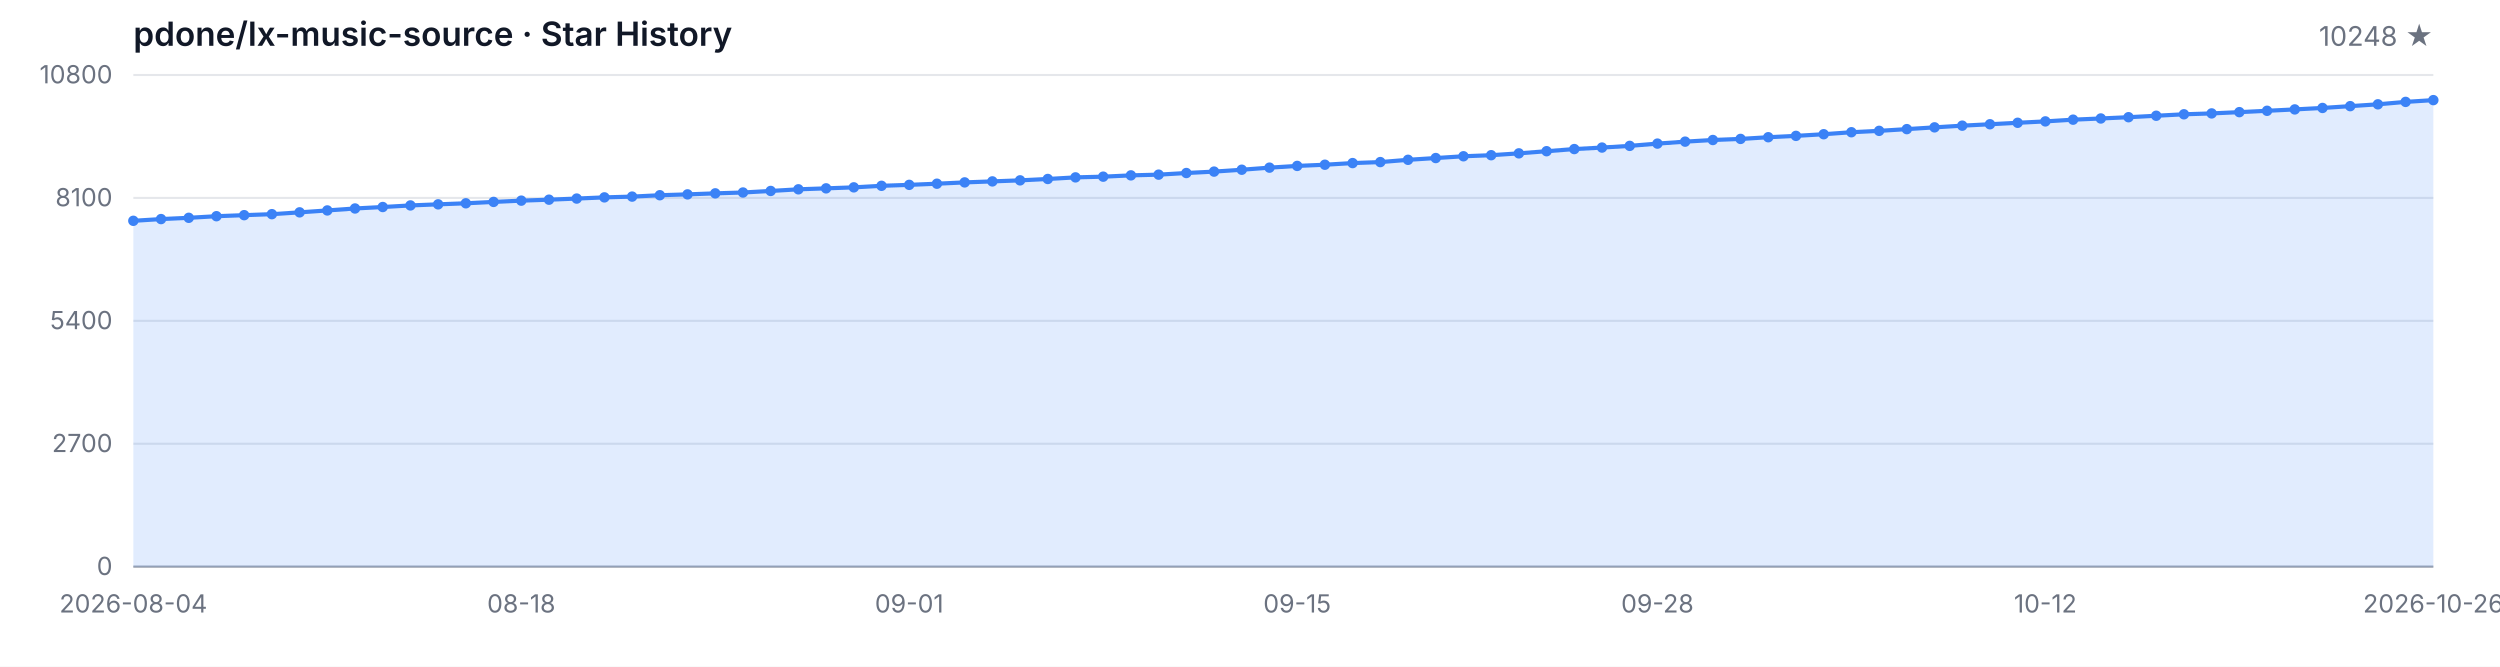
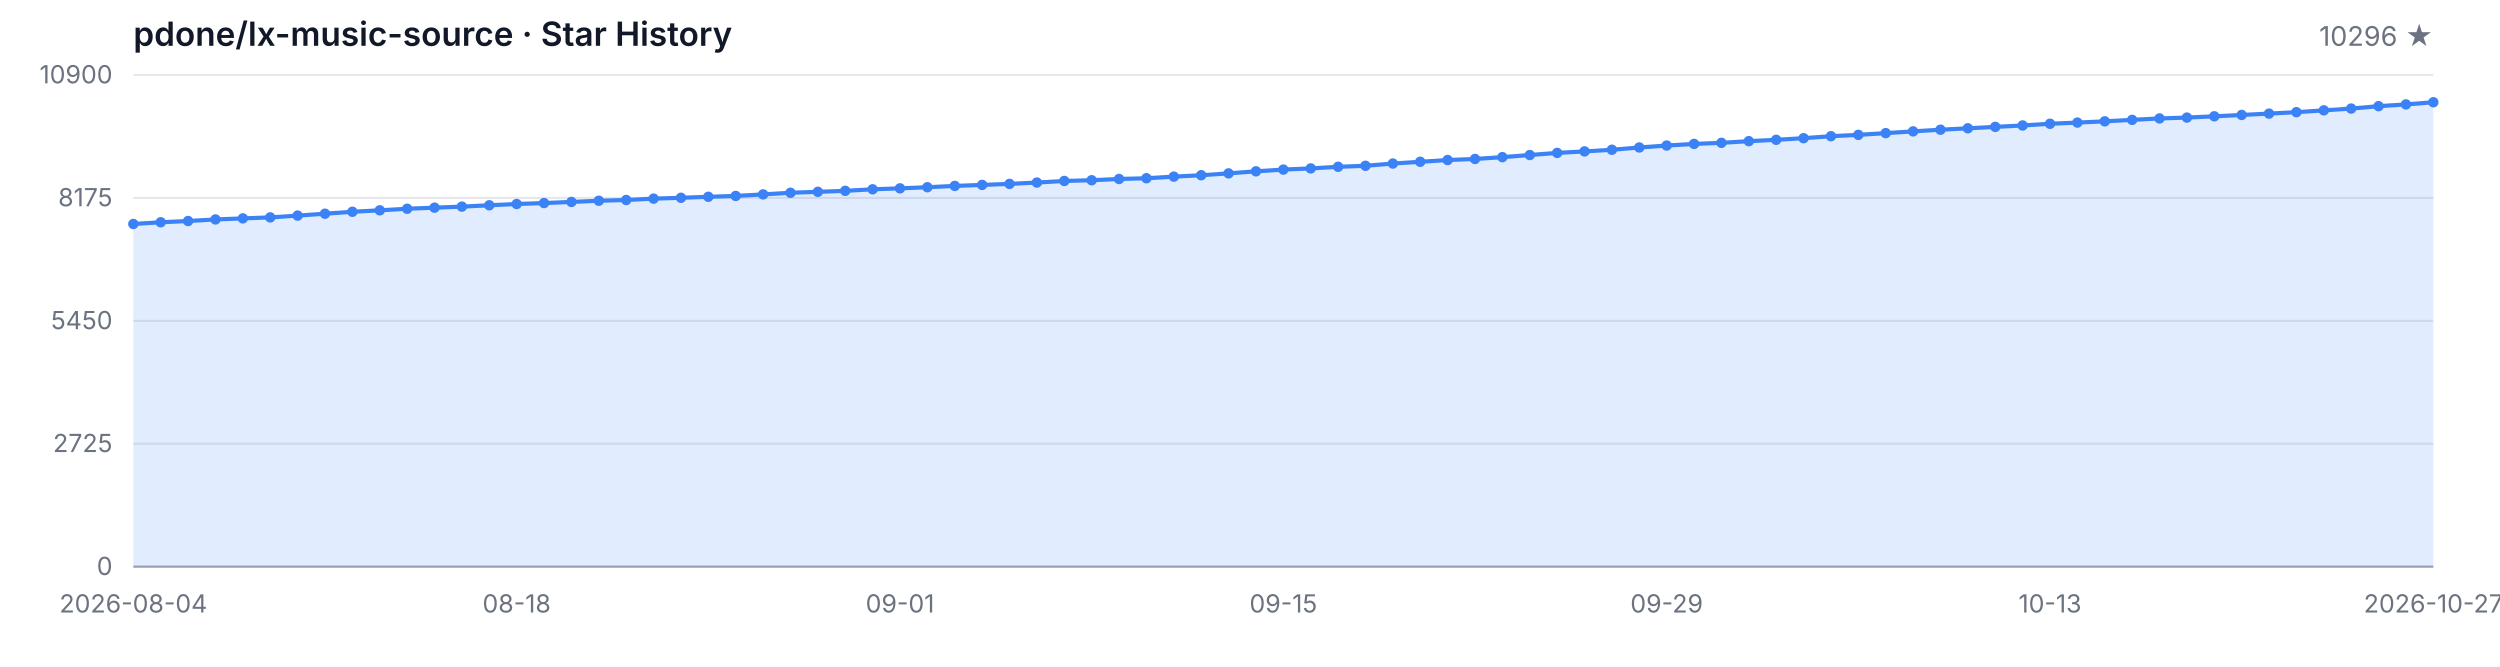
<svg xmlns="http://www.w3.org/2000/svg" width="1200" height="320" viewBox="0 0 1200 320" role="img" aria-label="Star History">
  <style>
  .bg { fill: #ffffff; }
  .grid { stroke: #e5e7eb; stroke-width: 1; }
  .axis { stroke: #9ca3af; stroke-width: 1; }
  .area { fill: rgba(59, 130, 246, 0.15); }
  .line { fill: none; stroke: #3b82f6; stroke-width: 2; stroke-linejoin: round; stroke-linecap: round; }
  .dot { fill: #3b82f6; }
  .tlabel { fill: #6b7280; font-family: -apple-system, BlinkMacSystemFont, 'Segoe UI', sans-serif; font-size: 12px; }
  .title { fill: #111827; font-family: -apple-system, BlinkMacSystemFont, 'Segoe UI', sans-serif; font-size: 16px; font-weight: 600; }
  .subtitle { fill: #6b7280; font-family: -apple-system, BlinkMacSystemFont, 'Segoe UI', sans-serif; font-size: 13px; }
  @media (prefers-color-scheme: dark) {
    .bg { fill: #0d1117; }
    .grid { stroke: #21262d; }
    .axis { stroke: #484f58; }
    .area { fill: rgba(58, 132, 255, 0.18); }
    .line { stroke: #58a6ff; }
    .dot { fill: #58a6ff; }
    .tlabel { fill: #8b949e; }
    .title { fill: #c9d1d9; }
    .subtitle { fill: #8b949e; }
  }
</style>
  <rect class="bg" width="1200" height="320" />
  <text class="title" x="64" y="22">pdone/lx-music-source · Star History</text>
-   <text class="subtitle" x="1168" y="22" text-anchor="end">10248 ★</text>
+   <text class="subtitle" x="1168" y="22" text-anchor="end">10296 ★</text>
  <line class="grid" x1="64" y1="272.00" x2="1168" y2="272.00" />
  <line class="grid" x1="64" y1="213.00" x2="1168" y2="213.00" />
  <line class="grid" x1="64" y1="154.00" x2="1168" y2="154.00" />
  <line class="grid" x1="64" y1="95.00" x2="1168" y2="95.00" />
  <line class="grid" x1="64" y1="36.00" x2="1168" y2="36.00" />
  <text class="tlabel" x="54" y="276.00" text-anchor="end">0</text>
-   <text class="tlabel" x="54" y="217.00" text-anchor="end">2700</text>
-   <text class="tlabel" x="54" y="158.00" text-anchor="end">5400</text>
-   <text class="tlabel" x="54" y="99.00" text-anchor="end">8100</text>
-   <text class="tlabel" x="54" y="40.00" text-anchor="end">10800</text>
+   <text class="tlabel" x="54" y="217.00" text-anchor="end">2725</text>
+   <text class="tlabel" x="54" y="158.00" text-anchor="end">5450</text>
+   <text class="tlabel" x="54" y="99.00" text-anchor="end">8175</text>
+   <text class="tlabel" x="54" y="40.00" text-anchor="end">10900</text>
  <line class="axis" x1="64" y1="272" x2="1168" y2="272" />
-   <path class="area" d="M 64.00 272.00 L 64.00 105.99 L 77.30 105.16 L 90.60 104.55 L 103.90 103.78 L 117.20 103.28 L 130.51 102.80 L 143.81 101.93 L 157.11 101.01 L 170.41 100.07 L 183.71 99.37 L 197.01 98.61 L 210.31 98.08 L 223.61 97.58 L 236.92 96.92 L 250.22 96.31 L 263.52 95.85 L 276.82 95.31 L 290.12 94.74 L 303.42 94.37 L 316.72 93.71 L 330.02 93.30 L 343.33 92.81 L 356.63 92.40 L 369.93 91.66 L 383.23 90.87 L 396.53 90.41 L 409.83 89.93 L 423.13 89.19 L 436.43 88.73 L 449.73 88.18 L 463.04 87.55 L 476.34 87.07 L 489.64 86.57 L 502.94 85.91 L 516.24 85.14 L 529.54 84.80 L 542.84 84.18 L 556.14 83.83 L 569.45 83.05 L 582.75 82.37 L 596.05 81.47 L 609.35 80.47 L 622.65 79.64 L 635.95 79.07 L 649.25 78.28 L 662.55 77.80 L 675.86 76.71 L 689.16 75.86 L 702.46 75.01 L 715.76 74.50 L 729.06 73.61 L 742.36 72.58 L 755.66 71.55 L 768.96 70.83 L 782.27 70.02 L 795.57 68.93 L 808.87 67.99 L 822.17 67.20 L 835.47 66.68 L 848.77 65.87 L 862.07 65.22 L 875.37 64.43 L 888.67 63.47 L 901.98 62.81 L 915.28 61.98 L 928.58 61.13 L 941.88 60.32 L 955.18 59.64 L 968.48 58.94 L 981.78 58.27 L 995.08 57.44 L 1008.39 56.87 L 1021.69 56.26 L 1034.99 55.56 L 1048.29 54.86 L 1061.59 54.44 L 1074.89 53.83 L 1088.19 53.18 L 1101.49 52.52 L 1114.80 51.82 L 1128.10 50.95 L 1141.40 50.07 L 1154.70 48.91 L 1168.00 48.06 L 1168.00 272.00 Z" />
-   <path class="line" d="M 64.00 105.99 L 77.30 105.16 L 90.60 104.55 L 103.90 103.78 L 117.20 103.28 L 130.51 102.80 L 143.81 101.93 L 157.11 101.01 L 170.41 100.07 L 183.71 99.37 L 197.01 98.61 L 210.31 98.08 L 223.61 97.58 L 236.92 96.92 L 250.22 96.31 L 263.52 95.85 L 276.82 95.31 L 290.12 94.74 L 303.42 94.37 L 316.72 93.71 L 330.02 93.30 L 343.33 92.81 L 356.63 92.40 L 369.93 91.66 L 383.23 90.87 L 396.53 90.41 L 409.83 89.93 L 423.13 89.19 L 436.43 88.73 L 449.73 88.18 L 463.04 87.55 L 476.34 87.07 L 489.64 86.57 L 502.94 85.91 L 516.24 85.14 L 529.54 84.80 L 542.84 84.18 L 556.14 83.83 L 569.45 83.05 L 582.75 82.37 L 596.05 81.47 L 609.35 80.47 L 622.65 79.64 L 635.95 79.07 L 649.25 78.28 L 662.55 77.80 L 675.86 76.71 L 689.16 75.86 L 702.46 75.01 L 715.76 74.50 L 729.06 73.61 L 742.36 72.58 L 755.66 71.55 L 768.96 70.83 L 782.27 70.02 L 795.57 68.93 L 808.87 67.99 L 822.17 67.20 L 835.47 66.68 L 848.77 65.87 L 862.07 65.22 L 875.37 64.43 L 888.67 63.47 L 901.98 62.81 L 915.28 61.98 L 928.58 61.13 L 941.88 60.32 L 955.18 59.64 L 968.48 58.94 L 981.78 58.27 L 995.08 57.44 L 1008.39 56.87 L 1021.69 56.26 L 1034.99 55.56 L 1048.29 54.86 L 1061.59 54.44 L 1074.89 53.83 L 1088.19 53.18 L 1101.49 52.52 L 1114.80 51.82 L 1128.10 50.95 L 1141.40 50.07 L 1154.70 48.91 L 1168.00 48.06" />
-   <circle class="dot" cx="64.00" cy="105.99" r="2.5" />
-   <circle class="dot" cx="77.30" cy="105.16" r="2.5" />
-   <circle class="dot" cx="90.60" cy="104.55" r="2.5" />
-   <circle class="dot" cx="103.90" cy="103.78" r="2.5" />
-   <circle class="dot" cx="117.20" cy="103.28" r="2.5" />
-   <circle class="dot" cx="130.51" cy="102.80" r="2.5" />
-   <circle class="dot" cx="143.81" cy="101.93" r="2.5" />
-   <circle class="dot" cx="157.11" cy="101.01" r="2.5" />
-   <circle class="dot" cx="170.41" cy="100.07" r="2.5" />
-   <circle class="dot" cx="183.71" cy="99.37" r="2.5" />
-   <circle class="dot" cx="197.01" cy="98.61" r="2.5" />
-   <circle class="dot" cx="210.31" cy="98.08" r="2.5" />
-   <circle class="dot" cx="223.61" cy="97.58" r="2.5" />
-   <circle class="dot" cx="236.92" cy="96.92" r="2.5" />
-   <circle class="dot" cx="250.22" cy="96.31" r="2.5" />
-   <circle class="dot" cx="263.52" cy="95.85" r="2.5" />
-   <circle class="dot" cx="276.82" cy="95.31" r="2.5" />
-   <circle class="dot" cx="290.12" cy="94.74" r="2.5" />
-   <circle class="dot" cx="303.42" cy="94.37" r="2.5" />
-   <circle class="dot" cx="316.72" cy="93.71" r="2.5" />
-   <circle class="dot" cx="330.02" cy="93.30" r="2.5" />
-   <circle class="dot" cx="343.33" cy="92.81" r="2.5" />
-   <circle class="dot" cx="356.63" cy="92.40" r="2.5" />
-   <circle class="dot" cx="369.93" cy="91.66" r="2.5" />
-   <circle class="dot" cx="383.23" cy="90.87" r="2.5" />
-   <circle class="dot" cx="396.53" cy="90.41" r="2.5" />
-   <circle class="dot" cx="409.83" cy="89.93" r="2.5" />
-   <circle class="dot" cx="423.13" cy="89.19" r="2.5" />
-   <circle class="dot" cx="436.43" cy="88.73" r="2.5" />
-   <circle class="dot" cx="449.73" cy="88.18" r="2.5" />
-   <circle class="dot" cx="463.04" cy="87.55" r="2.5" />
-   <circle class="dot" cx="476.34" cy="87.07" r="2.5" />
-   <circle class="dot" cx="489.64" cy="86.57" r="2.5" />
-   <circle class="dot" cx="502.94" cy="85.91" r="2.5" />
-   <circle class="dot" cx="516.24" cy="85.14" r="2.5" />
-   <circle class="dot" cx="529.54" cy="84.80" r="2.5" />
-   <circle class="dot" cx="542.84" cy="84.18" r="2.5" />
-   <circle class="dot" cx="556.14" cy="83.83" r="2.5" />
-   <circle class="dot" cx="569.45" cy="83.05" r="2.5" />
-   <circle class="dot" cx="582.75" cy="82.37" r="2.5" />
-   <circle class="dot" cx="596.05" cy="81.47" r="2.5" />
-   <circle class="dot" cx="609.35" cy="80.47" r="2.5" />
-   <circle class="dot" cx="622.65" cy="79.64" r="2.5" />
-   <circle class="dot" cx="635.95" cy="79.07" r="2.5" />
-   <circle class="dot" cx="649.25" cy="78.28" r="2.5" />
-   <circle class="dot" cx="662.55" cy="77.80" r="2.5" />
-   <circle class="dot" cx="675.86" cy="76.71" r="2.5" />
-   <circle class="dot" cx="689.16" cy="75.86" r="2.5" />
-   <circle class="dot" cx="702.46" cy="75.01" r="2.5" />
-   <circle class="dot" cx="715.76" cy="74.50" r="2.5" />
-   <circle class="dot" cx="729.06" cy="73.61" r="2.5" />
-   <circle class="dot" cx="742.36" cy="72.58" r="2.5" />
-   <circle class="dot" cx="755.66" cy="71.55" r="2.5" />
-   <circle class="dot" cx="768.96" cy="70.83" r="2.5" />
-   <circle class="dot" cx="782.27" cy="70.02" r="2.5" />
-   <circle class="dot" cx="795.57" cy="68.93" r="2.5" />
-   <circle class="dot" cx="808.87" cy="67.99" r="2.5" />
-   <circle class="dot" cx="822.17" cy="67.20" r="2.5" />
-   <circle class="dot" cx="835.47" cy="66.68" r="2.5" />
-   <circle class="dot" cx="848.77" cy="65.87" r="2.5" />
-   <circle class="dot" cx="862.07" cy="65.22" r="2.5" />
-   <circle class="dot" cx="875.37" cy="64.43" r="2.5" />
-   <circle class="dot" cx="888.67" cy="63.47" r="2.5" />
-   <circle class="dot" cx="901.98" cy="62.81" r="2.5" />
-   <circle class="dot" cx="915.28" cy="61.98" r="2.5" />
-   <circle class="dot" cx="928.58" cy="61.13" r="2.5" />
-   <circle class="dot" cx="941.88" cy="60.32" r="2.5" />
-   <circle class="dot" cx="955.18" cy="59.64" r="2.5" />
-   <circle class="dot" cx="968.48" cy="58.94" r="2.5" />
-   <circle class="dot" cx="981.78" cy="58.27" r="2.5" />
-   <circle class="dot" cx="995.08" cy="57.44" r="2.5" />
-   <circle class="dot" cx="1008.39" cy="56.87" r="2.5" />
-   <circle class="dot" cx="1021.69" cy="56.26" r="2.5" />
-   <circle class="dot" cx="1034.99" cy="55.56" r="2.5" />
-   <circle class="dot" cx="1048.29" cy="54.86" r="2.5" />
-   <circle class="dot" cx="1061.59" cy="54.44" r="2.5" />
-   <circle class="dot" cx="1074.89" cy="53.83" r="2.5" />
-   <circle class="dot" cx="1088.19" cy="53.18" r="2.5" />
-   <circle class="dot" cx="1101.49" cy="52.52" r="2.5" />
-   <circle class="dot" cx="1114.80" cy="51.82" r="2.5" />
-   <circle class="dot" cx="1128.10" cy="50.95" r="2.5" />
-   <circle class="dot" cx="1141.40" cy="50.07" r="2.5" />
-   <circle class="dot" cx="1154.70" cy="48.91" r="2.5" />
-   <circle class="dot" cx="1168.00" cy="48.06" r="2.5" />
+   <path class="area" d="M 64.00 272.00 L 64.00 107.51 L 77.14 106.69 L 90.29 106.09 L 103.43 105.33 L 116.57 104.83 L 129.71 104.35 L 142.86 103.49 L 156.00 102.58 L 169.14 101.65 L 182.29 100.95 L 195.43 100.20 L 208.57 99.68 L 221.71 99.18 L 234.86 98.53 L 248.00 97.92 L 261.14 97.47 L 274.29 96.93 L 287.43 96.36 L 300.57 96.00 L 313.71 95.35 L 326.86 94.94 L 340.00 94.46 L 353.14 94.05 L 366.29 93.31 L 379.43 92.53 L 392.57 92.08 L 405.71 91.60 L 418.86 90.86 L 432.00 90.41 L 445.14 89.87 L 458.29 89.24 L 471.43 88.76 L 484.57 88.27 L 497.71 87.62 L 510.86 86.86 L 524.00 86.51 L 537.14 85.91 L 550.29 85.56 L 563.43 84.78 L 576.57 84.11 L 589.71 83.22 L 602.86 82.23 L 616.00 81.40 L 629.14 80.84 L 642.29 80.06 L 655.43 79.58 L 668.57 78.50 L 681.71 77.66 L 694.86 76.81 L 708.00 76.31 L 721.14 75.43 L 734.29 74.41 L 747.43 73.39 L 760.57 72.68 L 773.71 71.88 L 786.86 70.79 L 800.00 69.86 L 813.14 69.08 L 826.29 68.56 L 839.43 67.76 L 852.57 67.11 L 865.71 66.33 L 878.86 65.38 L 892.00 64.73 L 905.14 63.91 L 918.29 63.06 L 931.43 62.26 L 944.57 61.59 L 957.71 60.90 L 970.86 60.23 L 984.00 59.41 L 997.14 58.84 L 1010.29 58.24 L 1023.43 57.54 L 1036.57 56.85 L 1049.71 56.44 L 1062.86 55.83 L 1076.00 55.18 L 1089.14 54.53 L 1102.29 53.84 L 1115.43 52.97 L 1128.57 52.11 L 1141.71 50.96 L 1154.86 50.12 L 1168.00 49.08 L 1168.00 272.00 Z" />
+   <path class="line" d="M 64.00 107.51 L 77.14 106.69 L 90.29 106.09 L 103.43 105.33 L 116.57 104.83 L 129.71 104.35 L 142.86 103.49 L 156.00 102.58 L 169.14 101.65 L 182.29 100.95 L 195.43 100.20 L 208.57 99.68 L 221.71 99.18 L 234.86 98.53 L 248.00 97.92 L 261.14 97.47 L 274.29 96.93 L 287.43 96.36 L 300.57 96.00 L 313.71 95.35 L 326.86 94.94 L 340.00 94.46 L 353.14 94.05 L 366.29 93.31 L 379.43 92.53 L 392.57 92.08 L 405.71 91.60 L 418.86 90.86 L 432.00 90.41 L 445.14 89.87 L 458.29 89.24 L 471.43 88.76 L 484.57 88.27 L 497.71 87.62 L 510.86 86.86 L 524.00 86.51 L 537.14 85.91 L 550.29 85.56 L 563.43 84.78 L 576.57 84.11 L 589.71 83.22 L 602.86 82.23 L 616.00 81.40 L 629.14 80.84 L 642.29 80.06 L 655.43 79.58 L 668.57 78.50 L 681.71 77.66 L 694.86 76.81 L 708.00 76.31 L 721.14 75.43 L 734.29 74.41 L 747.43 73.39 L 760.57 72.68 L 773.71 71.88 L 786.86 70.79 L 800.00 69.86 L 813.14 69.08 L 826.29 68.56 L 839.43 67.76 L 852.57 67.11 L 865.71 66.33 L 878.86 65.38 L 892.00 64.73 L 905.14 63.91 L 918.29 63.06 L 931.43 62.26 L 944.57 61.59 L 957.71 60.90 L 970.86 60.23 L 984.00 59.41 L 997.14 58.84 L 1010.29 58.24 L 1023.43 57.54 L 1036.57 56.85 L 1049.71 56.44 L 1062.86 55.83 L 1076.00 55.18 L 1089.14 54.53 L 1102.29 53.84 L 1115.43 52.97 L 1128.57 52.11 L 1141.71 50.96 L 1154.86 50.12 L 1168.00 49.08" />
+   <circle class="dot" cx="64.00" cy="107.51" r="2.5" />
+   <circle class="dot" cx="77.14" cy="106.69" r="2.5" />
+   <circle class="dot" cx="90.29" cy="106.09" r="2.5" />
+   <circle class="dot" cx="103.43" cy="105.33" r="2.5" />
+   <circle class="dot" cx="116.57" cy="104.83" r="2.5" />
+   <circle class="dot" cx="129.71" cy="104.35" r="2.5" />
+   <circle class="dot" cx="142.86" cy="103.49" r="2.5" />
+   <circle class="dot" cx="156.00" cy="102.58" r="2.5" />
+   <circle class="dot" cx="169.14" cy="101.65" r="2.5" />
+   <circle class="dot" cx="182.29" cy="100.95" r="2.5" />
+   <circle class="dot" cx="195.43" cy="100.20" r="2.5" />
+   <circle class="dot" cx="208.57" cy="99.68" r="2.5" />
+   <circle class="dot" cx="221.71" cy="99.18" r="2.5" />
+   <circle class="dot" cx="234.86" cy="98.53" r="2.5" />
+   <circle class="dot" cx="248.00" cy="97.92" r="2.5" />
+   <circle class="dot" cx="261.14" cy="97.47" r="2.5" />
+   <circle class="dot" cx="274.29" cy="96.93" r="2.5" />
+   <circle class="dot" cx="287.43" cy="96.36" r="2.5" />
+   <circle class="dot" cx="300.57" cy="96.00" r="2.5" />
+   <circle class="dot" cx="313.71" cy="95.35" r="2.5" />
+   <circle class="dot" cx="326.86" cy="94.94" r="2.5" />
+   <circle class="dot" cx="340.00" cy="94.46" r="2.5" />
+   <circle class="dot" cx="353.14" cy="94.05" r="2.5" />
+   <circle class="dot" cx="366.29" cy="93.31" r="2.5" />
+   <circle class="dot" cx="379.43" cy="92.53" r="2.5" />
+   <circle class="dot" cx="392.57" cy="92.08" r="2.5" />
+   <circle class="dot" cx="405.71" cy="91.60" r="2.5" />
+   <circle class="dot" cx="418.86" cy="90.86" r="2.5" />
+   <circle class="dot" cx="432.00" cy="90.41" r="2.5" />
+   <circle class="dot" cx="445.14" cy="89.87" r="2.5" />
+   <circle class="dot" cx="458.29" cy="89.24" r="2.5" />
+   <circle class="dot" cx="471.43" cy="88.76" r="2.5" />
+   <circle class="dot" cx="484.57" cy="88.27" r="2.5" />
+   <circle class="dot" cx="497.71" cy="87.62" r="2.5" />
+   <circle class="dot" cx="510.86" cy="86.86" r="2.5" />
+   <circle class="dot" cx="524.00" cy="86.51" r="2.5" />
+   <circle class="dot" cx="537.14" cy="85.91" r="2.5" />
+   <circle class="dot" cx="550.29" cy="85.56" r="2.5" />
+   <circle class="dot" cx="563.43" cy="84.78" r="2.5" />
+   <circle class="dot" cx="576.57" cy="84.11" r="2.5" />
+   <circle class="dot" cx="589.71" cy="83.22" r="2.5" />
+   <circle class="dot" cx="602.86" cy="82.23" r="2.5" />
+   <circle class="dot" cx="616.00" cy="81.40" r="2.5" />
+   <circle class="dot" cx="629.14" cy="80.84" r="2.5" />
+   <circle class="dot" cx="642.29" cy="80.06" r="2.5" />
+   <circle class="dot" cx="655.43" cy="79.58" r="2.5" />
+   <circle class="dot" cx="668.57" cy="78.50" r="2.5" />
+   <circle class="dot" cx="681.71" cy="77.66" r="2.5" />
+   <circle class="dot" cx="694.86" cy="76.81" r="2.5" />
+   <circle class="dot" cx="708.00" cy="76.31" r="2.5" />
+   <circle class="dot" cx="721.14" cy="75.43" r="2.5" />
+   <circle class="dot" cx="734.29" cy="74.41" r="2.5" />
+   <circle class="dot" cx="747.43" cy="73.39" r="2.5" />
+   <circle class="dot" cx="760.57" cy="72.68" r="2.5" />
+   <circle class="dot" cx="773.71" cy="71.88" r="2.5" />
+   <circle class="dot" cx="786.86" cy="70.79" r="2.5" />
+   <circle class="dot" cx="800.00" cy="69.86" r="2.5" />
+   <circle class="dot" cx="813.14" cy="69.08" r="2.5" />
+   <circle class="dot" cx="826.29" cy="68.56" r="2.5" />
+   <circle class="dot" cx="839.43" cy="67.76" r="2.5" />
+   <circle class="dot" cx="852.57" cy="67.11" r="2.5" />
+   <circle class="dot" cx="865.71" cy="66.33" r="2.5" />
+   <circle class="dot" cx="878.86" cy="65.38" r="2.5" />
+   <circle class="dot" cx="892.00" cy="64.73" r="2.5" />
+   <circle class="dot" cx="905.14" cy="63.91" r="2.5" />
+   <circle class="dot" cx="918.29" cy="63.06" r="2.5" />
+   <circle class="dot" cx="931.43" cy="62.26" r="2.5" />
+   <circle class="dot" cx="944.57" cy="61.59" r="2.5" />
+   <circle class="dot" cx="957.71" cy="60.90" r="2.5" />
+   <circle class="dot" cx="970.86" cy="60.23" r="2.5" />
+   <circle class="dot" cx="984.00" cy="59.41" r="2.5" />
+   <circle class="dot" cx="997.14" cy="58.84" r="2.5" />
+   <circle class="dot" cx="1010.29" cy="58.24" r="2.5" />
+   <circle class="dot" cx="1023.43" cy="57.54" r="2.5" />
+   <circle class="dot" cx="1036.57" cy="56.85" r="2.5" />
+   <circle class="dot" cx="1049.71" cy="56.44" r="2.5" />
+   <circle class="dot" cx="1062.86" cy="55.83" r="2.5" />
+   <circle class="dot" cx="1076.00" cy="55.18" r="2.5" />
+   <circle class="dot" cx="1089.14" cy="54.53" r="2.5" />
+   <circle class="dot" cx="1102.29" cy="53.84" r="2.5" />
+   <circle class="dot" cx="1115.43" cy="52.97" r="2.5" />
+   <circle class="dot" cx="1128.57" cy="52.11" r="2.5" />
+   <circle class="dot" cx="1141.71" cy="50.96" r="2.5" />
+   <circle class="dot" cx="1154.86" cy="50.12" r="2.5" />
+   <circle class="dot" cx="1168.00" cy="49.08" r="2.5" />
  <text class="tlabel" x="64.00" y="294" text-anchor="middle">2026-08-04</text>
-   <text class="tlabel" x="250.22" y="294" text-anchor="middle">08-18</text>
-   <text class="tlabel" x="436.43" y="294" text-anchor="middle">09-01</text>
-   <text class="tlabel" x="622.65" y="294" text-anchor="middle">09-15</text>
-   <text class="tlabel" x="795.57" y="294" text-anchor="middle">09-28</text>
-   <text class="tlabel" x="981.78" y="294" text-anchor="middle">10-12</text>
-   <text class="tlabel" x="1168.00" y="294" text-anchor="middle">2026-10-26</text>
+   <text class="tlabel" x="248.00" y="294" text-anchor="middle">08-18</text>
+   <text class="tlabel" x="432.00" y="294" text-anchor="middle">09-01</text>
+   <text class="tlabel" x="616.00" y="294" text-anchor="middle">09-15</text>
+   <text class="tlabel" x="800.00" y="294" text-anchor="middle">09-29</text>
+   <text class="tlabel" x="984.00" y="294" text-anchor="middle">10-13</text>
+   <text class="tlabel" x="1168.00" y="294" text-anchor="middle">2026-10-27</text>
</svg>
